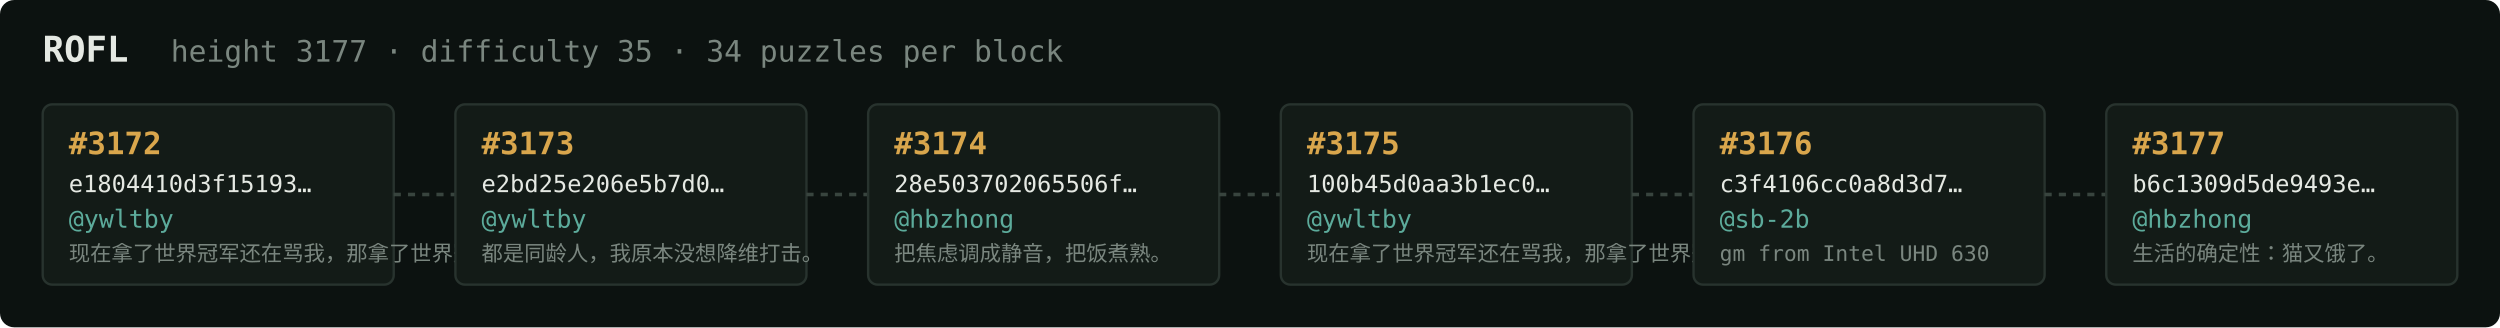
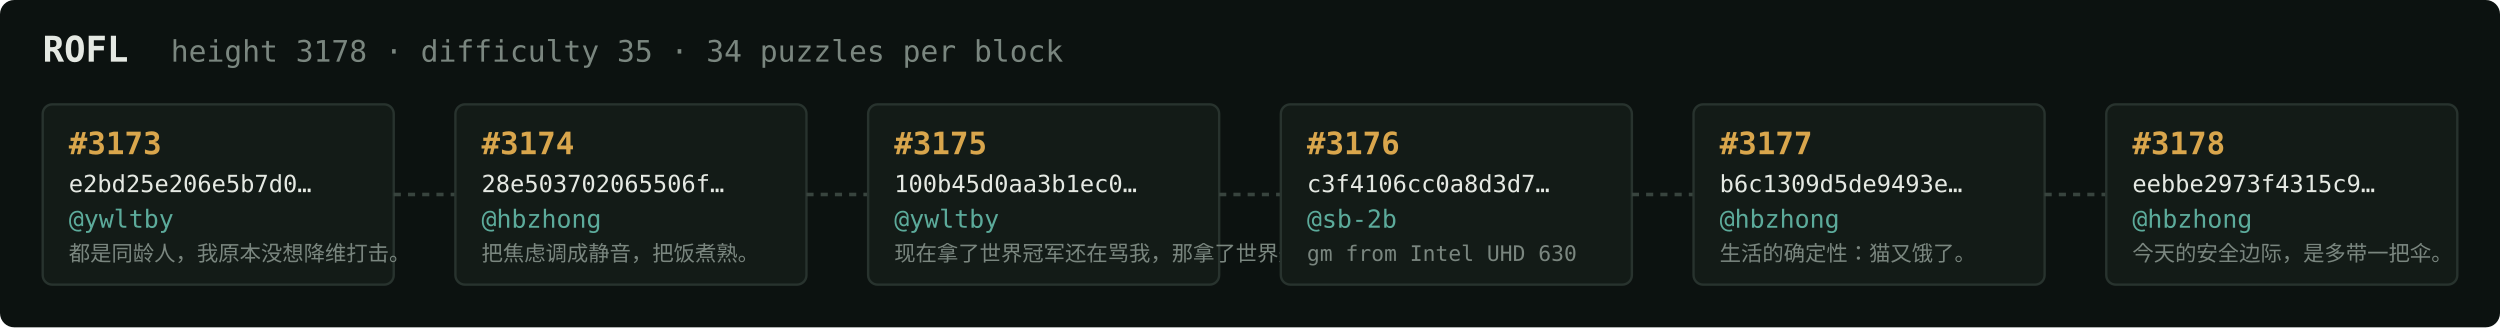
<svg xmlns="http://www.w3.org/2000/svg" width="1054" height="138" viewBox="0 0 1054 138" font-family="ui-monospace,SFMono-Regular,Menlo,monospace">
  <rect fill="#0c1210" width="1054" height="138" rx="6" />
  <text x="18" y="26" fill="#e5e9e3" font-size="15" font-weight="700">ROFL</text>
-   <text x="72" y="26" fill="#7a867f" font-size="12.5">height 3177 · difficulty 35 · 34 puzzles per block</text>
+   <text x="72" y="26" fill="#7a867f" font-size="12.5">height 3178 · difficulty 35 · 34 puzzles per block</text>
  <rect x="18" y="44" width="148" height="76" rx="4" fill="#131b17" stroke="#28332e" stroke-width="1" />
-   <text x="29" y="65" fill="#d9a64c" font-size="13" font-weight="700">#3172</text>
-   <text x="29" y="81" fill="#e5e9e3" font-size="10">e1804410d3f15193…</text>
+   <text x="29" y="65" fill="#d9a64c" font-size="13" font-weight="700">#3173</text>
+   <text x="29" y="81" fill="#e5e9e3" font-size="10">e2bd25e206e5b7d0…</text>
  <text x="29" y="96" fill="#5cab9b" font-size="10.5">@ywltby</text>
-   <text x="29" y="110" fill="#7a867f" font-size="9">现在拿了世界冠军还在骂我，那拿了世界冠军有…</text>
+   <text x="29" y="110" fill="#7a867f" font-size="9">都是同龄人，我原本没想降维打击。</text>
  <line x1="166" y1="82.0" x2="192" y2="82.0" stroke="#38443e" stroke-width="1.5" stroke-dasharray="3 3" />
  <rect x="192" y="44" width="148" height="76" rx="4" fill="#131b17" stroke="#28332e" stroke-width="1" />
-   <text x="203" y="65" fill="#d9a64c" font-size="13" font-weight="700">#3173</text>
-   <text x="203" y="81" fill="#e5e9e3" font-size="10">e2bd25e206e5b7d0…</text>
-   <text x="203" y="96" fill="#5cab9b" font-size="10.5">@ywltby</text>
-   <text x="203" y="110" fill="#7a867f" font-size="9">都是同龄人，我原本没想降维打击。</text>
+   <text x="203" y="65" fill="#d9a64c" font-size="13" font-weight="700">#3174</text>
+   <text x="203" y="81" fill="#e5e9e3" font-size="10">28e503702065506f…</text>
+   <text x="203" y="96" fill="#5cab9b" font-size="10.5">@hbzhong</text>
+   <text x="203" y="110" fill="#7a867f" font-size="9">把焦虑调成静音，把饭煮熟。</text>
  <line x1="340" y1="82.0" x2="366" y2="82.0" stroke="#38443e" stroke-width="1.5" stroke-dasharray="3 3" />
  <rect x="366" y="44" width="148" height="76" rx="4" fill="#131b17" stroke="#28332e" stroke-width="1" />
-   <text x="377" y="65" fill="#d9a64c" font-size="13" font-weight="700">#3174</text>
-   <text x="377" y="81" fill="#e5e9e3" font-size="10">28e503702065506f…</text>
-   <text x="377" y="96" fill="#5cab9b" font-size="10.5">@hbzhong</text>
-   <text x="377" y="110" fill="#7a867f" font-size="9">把焦虑调成静音，把饭煮熟。</text>
+   <text x="377" y="65" fill="#d9a64c" font-size="13" font-weight="700">#3175</text>
+   <text x="377" y="81" fill="#e5e9e3" font-size="10">100b45d0aa3b1ec0…</text>
+   <text x="377" y="96" fill="#5cab9b" font-size="10.5">@ywltby</text>
+   <text x="377" y="110" fill="#7a867f" font-size="9">现在拿了世界冠军还在骂我，那拿了世界冠军有…</text>
  <line x1="514" y1="82.0" x2="540" y2="82.0" stroke="#38443e" stroke-width="1.5" stroke-dasharray="3 3" />
  <rect x="540" y="44" width="148" height="76" rx="4" fill="#131b17" stroke="#28332e" stroke-width="1" />
-   <text x="551" y="65" fill="#d9a64c" font-size="13" font-weight="700">#3175</text>
-   <text x="551" y="81" fill="#e5e9e3" font-size="10">100b45d0aa3b1ec0…</text>
-   <text x="551" y="96" fill="#5cab9b" font-size="10.5">@ywltby</text>
-   <text x="551" y="110" fill="#7a867f" font-size="9">现在拿了世界冠军还在骂我，那拿了世界冠军有…</text>
+   <text x="551" y="65" fill="#d9a64c" font-size="13" font-weight="700">#3176</text>
+   <text x="551" y="81" fill="#e5e9e3" font-size="10">c3f4106cc0a8d3d7…</text>
+   <text x="551" y="96" fill="#5cab9b" font-size="10.5">@sb-2b</text>
+   <text x="551" y="110" fill="#7a867f" font-size="9">gm from Intel UHD 630</text>
  <line x1="688" y1="82.0" x2="714" y2="82.0" stroke="#38443e" stroke-width="1.5" stroke-dasharray="3 3" />
  <rect x="714" y="44" width="148" height="76" rx="4" fill="#131b17" stroke="#28332e" stroke-width="1" />
-   <text x="725" y="65" fill="#d9a64c" font-size="13" font-weight="700">#3176</text>
-   <text x="725" y="81" fill="#e5e9e3" font-size="10">c3f4106cc0a8d3d7…</text>
-   <text x="725" y="96" fill="#5cab9b" font-size="10.5">@sb-2b</text>
-   <text x="725" y="110" fill="#7a867f" font-size="9">gm from Intel UHD 630</text>
+   <text x="725" y="65" fill="#d9a64c" font-size="13" font-weight="700">#3177</text>
+   <text x="725" y="81" fill="#e5e9e3" font-size="10">b6c1309d5de9493e…</text>
+   <text x="725" y="96" fill="#5cab9b" font-size="10.5">@hbzhong</text>
+   <text x="725" y="110" fill="#7a867f" font-size="9">生活的确定性：猫又饿了。</text>
  <line x1="862" y1="82.0" x2="888" y2="82.0" stroke="#38443e" stroke-width="1.5" stroke-dasharray="3 3" />
  <rect x="888" y="44" width="148" height="76" rx="4" fill="#131b17" stroke="#28332e" stroke-width="1" />
-   <text x="899" y="65" fill="#d9a64c" font-size="13" font-weight="700">#3177</text>
-   <text x="899" y="81" fill="#e5e9e3" font-size="10">b6c1309d5de9493e…</text>
+   <text x="899" y="65" fill="#d9a64c" font-size="13" font-weight="700">#3178</text>
+   <text x="899" y="81" fill="#e5e9e3" font-size="10">eebbe2973f4315c9…</text>
  <text x="899" y="96" fill="#5cab9b" font-size="10.5">@hbzhong</text>
-   <text x="899" y="110" fill="#7a867f" font-size="9">生活的确定性：猫又饿了。</text>
+   <text x="899" y="110" fill="#7a867f" font-size="9">今天的安全边际，是多带一把伞。</text>
</svg>
